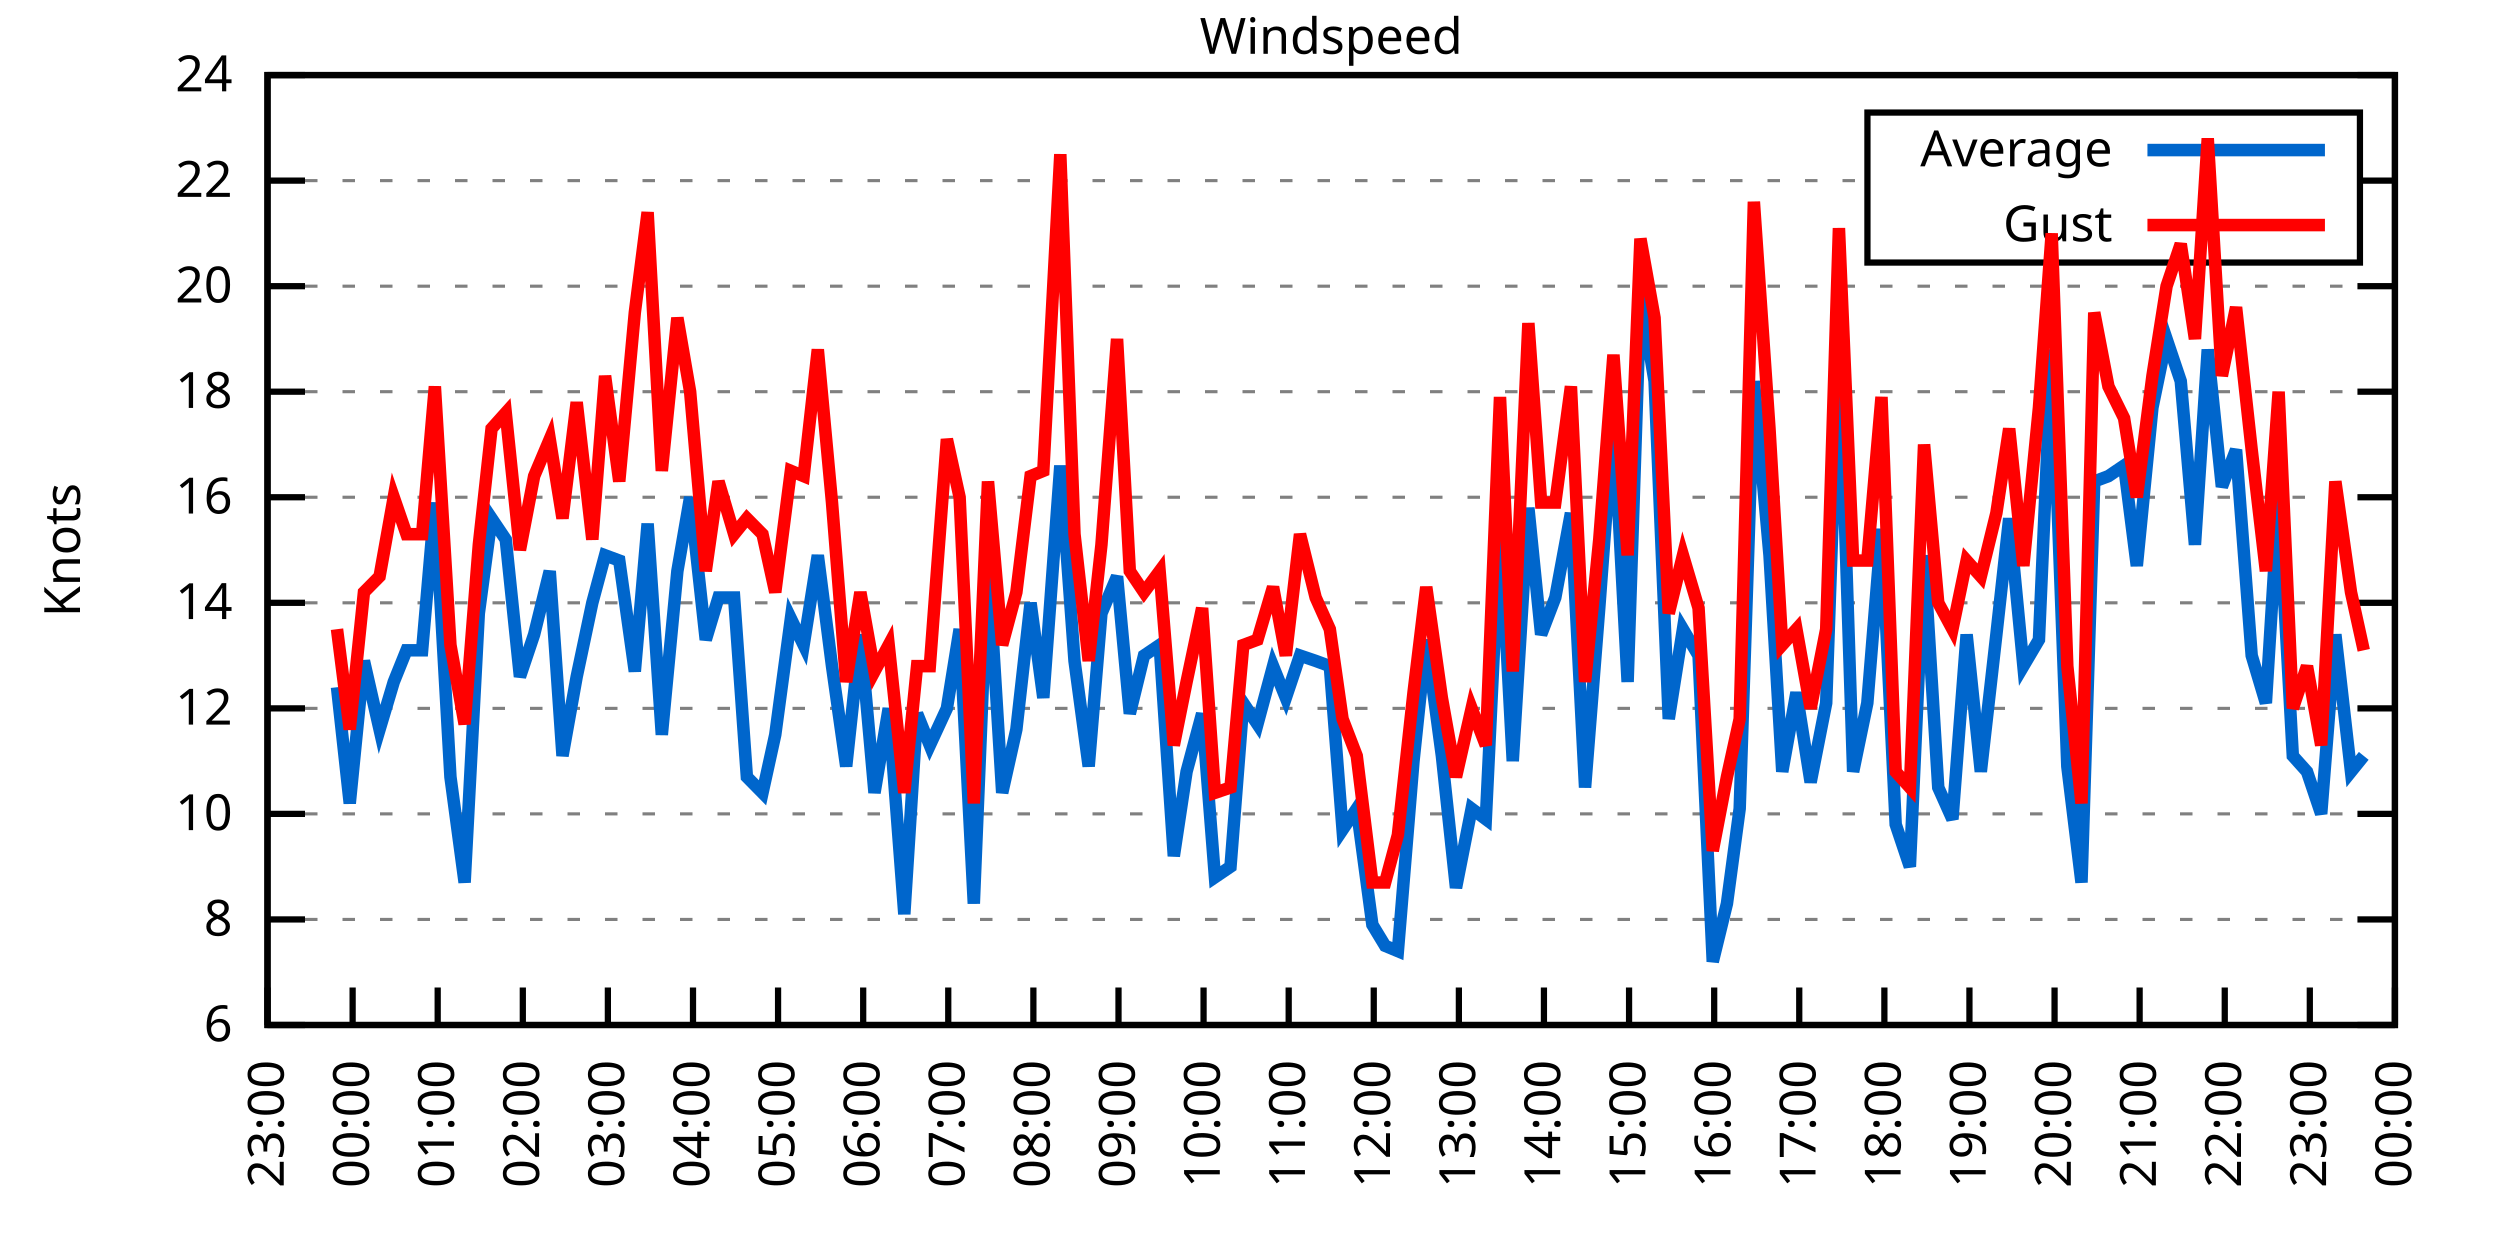
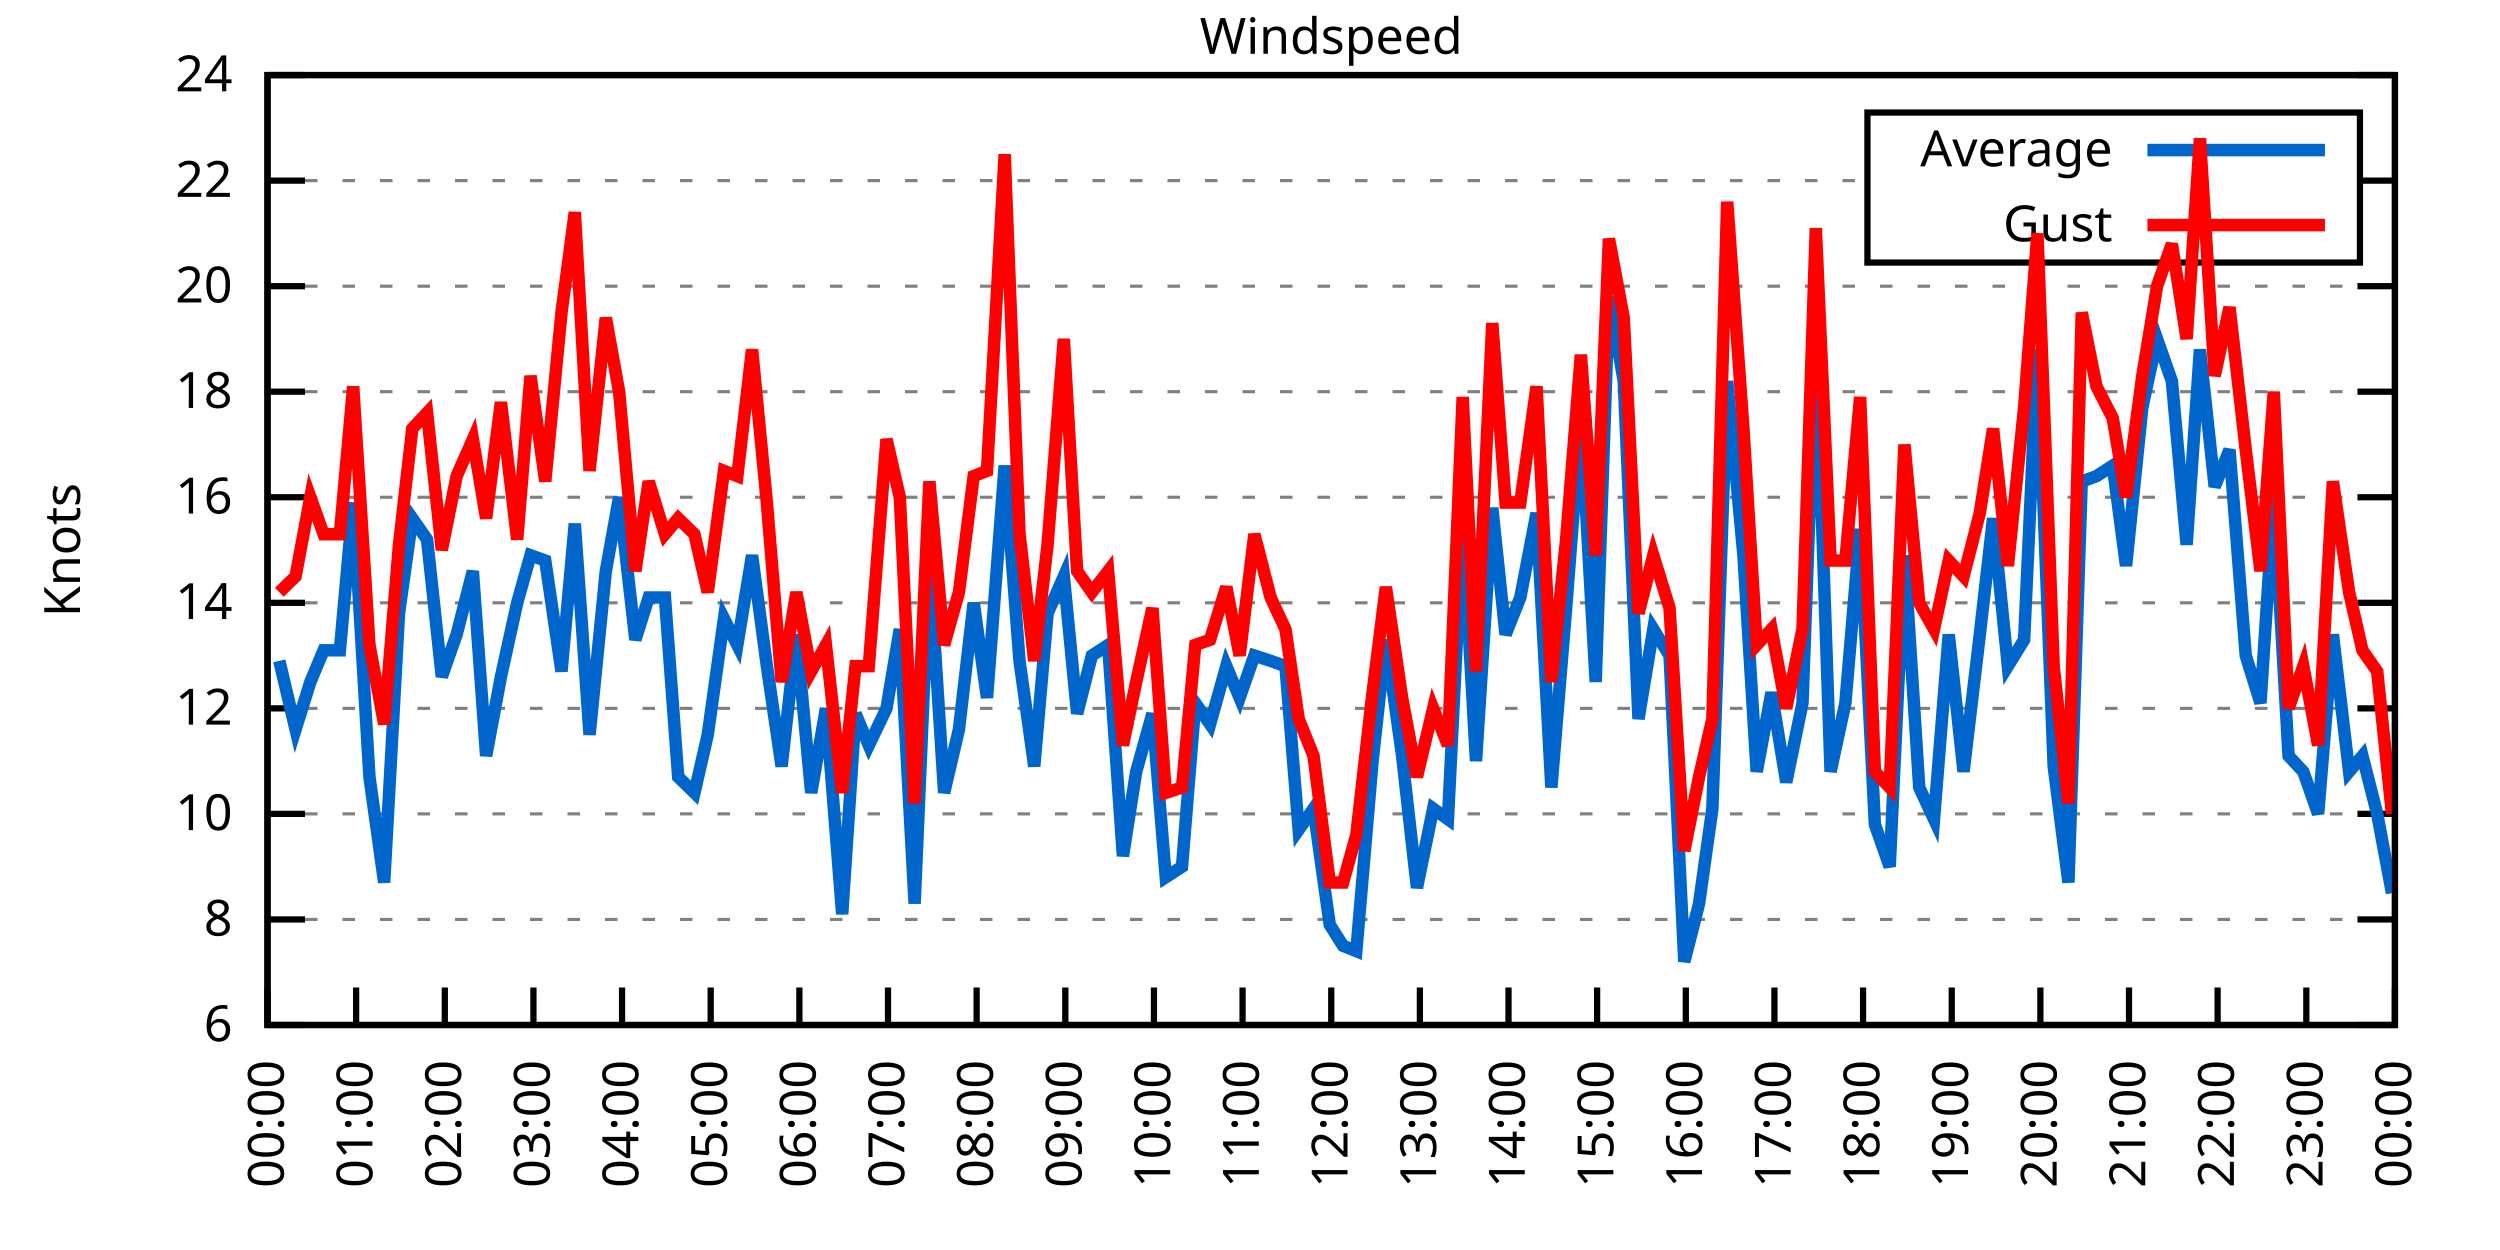
<svg xmlns="http://www.w3.org/2000/svg" xmlns:xlink="http://www.w3.org/1999/xlink" width="400" height="200" viewBox="0 0 400 200">
  <g id="gnuplot_canvas">
    <rect x="0" y="0" width="400" height="200" fill="none" />
    <defs>
      <circle id="gpDot" r="0.5" stroke-width="0.5" stroke="currentColor" />
      <path id="gpPt0" stroke-width="0.333" stroke="currentColor" d="M-1,0 h2 M0,-1 v2" />
      <path id="gpPt1" stroke-width="0.333" stroke="currentColor" d="M-1,-1 L1,1 M1,-1 L-1,1" />
      <path id="gpPt2" stroke-width="0.333" stroke="currentColor" d="M-1,0 L1,0 M0,-1 L0,1 M-1,-1 L1,1 M-1,1 L1,-1" />
      <rect id="gpPt3" stroke-width="0.333" stroke="currentColor" x="-1" y="-1" width="2" height="2" />
      <rect id="gpPt4" stroke-width="0.333" stroke="currentColor" fill="currentColor" x="-1" y="-1" width="2" height="2" />
      <circle id="gpPt5" stroke-width="0.333" stroke="currentColor" cx="0" cy="0" r="1" />
      <use xlink:href="#gpPt5" id="gpPt6" fill="currentColor" stroke="none" />
      <path id="gpPt7" stroke-width="0.333" stroke="currentColor" d="M0,-1.33 L-1.33,0.67 L1.33,0.67 z" />
      <use xlink:href="#gpPt7" id="gpPt8" fill="currentColor" stroke="none" />
      <use xlink:href="#gpPt7" id="gpPt9" stroke="currentColor" transform="rotate(180)" />
      <use xlink:href="#gpPt9" id="gpPt10" fill="currentColor" stroke="none" />
      <use xlink:href="#gpPt3" id="gpPt11" stroke="currentColor" transform="rotate(45)" />
      <use xlink:href="#gpPt11" id="gpPt12" fill="currentColor" stroke="none" />
      <path id="gpPt13" stroke-width="0.333" stroke="currentColor" d="M0,1.330 L1.265,0.411 L0.782,-1.067 L-0.782,-1.076 L-1.265,0.411 z" />
      <use xlink:href="#gpPt13" id="gpPt14" fill="currentColor" stroke="none" />
      <filter id="textbox" filterUnits="objectBoundingBox" x="0" y="0" height="1" width="1">
        <feFlood flood-color="white" flood-opacity="1" result="bgnd" />
        <feComposite in="SourceGraphic" in2="bgnd" operator="atop" />
      </filter>
      <filter id="greybox" filterUnits="objectBoundingBox" x="0" y="0" height="1" width="1">
        <feFlood flood-color="lightgrey" flood-opacity="1" result="grey" />
        <feComposite in="SourceGraphic" in2="grey" operator="atop" />
      </filter>
    </defs>
    <g fill="none" color="white" stroke="currentColor" stroke-width="1.00" stroke-linecap="butt" stroke-linejoin="miter">
</g>
    <g fill="none" color="black" stroke="currentColor" stroke-width="1.00" stroke-linecap="butt" stroke-linejoin="miter">
      <g stroke="none" shape-rendering="crispEdges">
        <polygon fill="rgb(255, 255, 255)" points="42.80,164.00 383.18,164.00 383.18,12.02 42.80,12.02 " />
      </g>
    </g>
    <g fill="none" color="black" stroke="currentColor" stroke-width="1.00" stroke-linecap="butt" stroke-linejoin="miter">
</g>
    <g fill="none" color="black" stroke="black" stroke-width="0.50" stroke-linecap="butt" stroke-linejoin="miter">
</g>
    <g fill="none" color="gray" stroke="currentColor" stroke-width="0.50" stroke-linecap="butt" stroke-linejoin="miter">
      <path stroke="gray" stroke-dasharray="2,4" class="gridline" d="M42.80,164.00 L383.19,164.00  " />
    </g>
    <g fill="none" color="gray" stroke="gray" stroke-width="1.00" stroke-linecap="butt" stroke-linejoin="miter">
</g>
    <g fill="none" color="black" stroke="currentColor" stroke-width="1.00" stroke-linecap="butt" stroke-linejoin="miter">
      <path stroke="black" d="M42.80,164.00 L48.80,164.00 M383.19,164.00 L377.19,164.00  " />
      <g transform="translate(37.20,166.60)" stroke="none" fill="black" font-family="Sans" font-size="8.00" text-anchor="end">
        <text>
          <tspan font-family="Sans"> 6</tspan>
        </text>
      </g>
    </g>
    <g fill="none" color="black" stroke="currentColor" stroke-width="1.00" stroke-linecap="butt" stroke-linejoin="miter">
</g>
    <g fill="none" color="black" stroke="black" stroke-width="0.50" stroke-linecap="butt" stroke-linejoin="miter">
</g>
    <g fill="none" color="gray" stroke="currentColor" stroke-width="0.50" stroke-linecap="butt" stroke-linejoin="miter">
      <path stroke="gray" stroke-dasharray="2,4" class="gridline" d="M42.80,147.11 L383.19,147.11  " />
    </g>
    <g fill="none" color="gray" stroke="gray" stroke-width="1.00" stroke-linecap="butt" stroke-linejoin="miter">
</g>
    <g fill="none" color="black" stroke="currentColor" stroke-width="1.00" stroke-linecap="butt" stroke-linejoin="miter">
      <path stroke="black" d="M42.80,147.11 L48.80,147.11 M383.19,147.11 L377.19,147.11  " />
      <g transform="translate(37.20,149.71)" stroke="none" fill="black" font-family="Sans" font-size="8.00" text-anchor="end">
        <text>
          <tspan font-family="Sans"> 8</tspan>
        </text>
      </g>
    </g>
    <g fill="none" color="black" stroke="currentColor" stroke-width="1.00" stroke-linecap="butt" stroke-linejoin="miter">
</g>
    <g fill="none" color="black" stroke="black" stroke-width="0.50" stroke-linecap="butt" stroke-linejoin="miter">
</g>
    <g fill="none" color="gray" stroke="currentColor" stroke-width="0.50" stroke-linecap="butt" stroke-linejoin="miter">
      <path stroke="gray" stroke-dasharray="2,4" class="gridline" d="M42.80,130.22 L383.19,130.22  " />
    </g>
    <g fill="none" color="gray" stroke="gray" stroke-width="1.00" stroke-linecap="butt" stroke-linejoin="miter">
</g>
    <g fill="none" color="black" stroke="currentColor" stroke-width="1.00" stroke-linecap="butt" stroke-linejoin="miter">
      <path stroke="black" d="M42.80,130.22 L48.80,130.22 M383.19,130.22 L377.19,130.22  " />
      <g transform="translate(37.20,132.82)" stroke="none" fill="black" font-family="Sans" font-size="8.00" text-anchor="end">
        <text>
          <tspan font-family="Sans"> 10</tspan>
        </text>
      </g>
    </g>
    <g fill="none" color="black" stroke="currentColor" stroke-width="1.00" stroke-linecap="butt" stroke-linejoin="miter">
</g>
    <g fill="none" color="black" stroke="black" stroke-width="0.50" stroke-linecap="butt" stroke-linejoin="miter">
</g>
    <g fill="none" color="gray" stroke="currentColor" stroke-width="0.50" stroke-linecap="butt" stroke-linejoin="miter">
      <path stroke="gray" stroke-dasharray="2,4" class="gridline" d="M42.80,113.34 L383.19,113.34  " />
    </g>
    <g fill="none" color="gray" stroke="gray" stroke-width="1.00" stroke-linecap="butt" stroke-linejoin="miter">
</g>
    <g fill="none" color="black" stroke="currentColor" stroke-width="1.00" stroke-linecap="butt" stroke-linejoin="miter">
      <path stroke="black" d="M42.80,113.34 L48.80,113.34 M383.19,113.34 L377.19,113.34  " />
      <g transform="translate(37.20,115.94)" stroke="none" fill="black" font-family="Sans" font-size="8.00" text-anchor="end">
        <text>
          <tspan font-family="Sans"> 12</tspan>
        </text>
      </g>
    </g>
    <g fill="none" color="black" stroke="currentColor" stroke-width="1.00" stroke-linecap="butt" stroke-linejoin="miter">
</g>
    <g fill="none" color="black" stroke="black" stroke-width="0.50" stroke-linecap="butt" stroke-linejoin="miter">
</g>
    <g fill="none" color="gray" stroke="currentColor" stroke-width="0.50" stroke-linecap="butt" stroke-linejoin="miter">
      <path stroke="gray" stroke-dasharray="2,4" class="gridline" d="M42.80,96.45 L383.19,96.45  " />
    </g>
    <g fill="none" color="gray" stroke="gray" stroke-width="1.00" stroke-linecap="butt" stroke-linejoin="miter">
</g>
    <g fill="none" color="black" stroke="currentColor" stroke-width="1.00" stroke-linecap="butt" stroke-linejoin="miter">
      <path stroke="black" d="M42.80,96.45 L48.80,96.45 M383.19,96.45 L377.19,96.45  " />
      <g transform="translate(37.20,99.05)" stroke="none" fill="black" font-family="Sans" font-size="8.00" text-anchor="end">
        <text>
          <tspan font-family="Sans"> 14</tspan>
        </text>
      </g>
    </g>
    <g fill="none" color="black" stroke="currentColor" stroke-width="1.00" stroke-linecap="butt" stroke-linejoin="miter">
</g>
    <g fill="none" color="black" stroke="black" stroke-width="0.50" stroke-linecap="butt" stroke-linejoin="miter">
</g>
    <g fill="none" color="gray" stroke="currentColor" stroke-width="0.50" stroke-linecap="butt" stroke-linejoin="miter">
      <path stroke="gray" stroke-dasharray="2,4" class="gridline" d="M42.80,79.56 L383.19,79.56  " />
    </g>
    <g fill="none" color="gray" stroke="gray" stroke-width="1.00" stroke-linecap="butt" stroke-linejoin="miter">
</g>
    <g fill="none" color="black" stroke="currentColor" stroke-width="1.00" stroke-linecap="butt" stroke-linejoin="miter">
      <path stroke="black" d="M42.80,79.56 L48.80,79.56 M383.19,79.56 L377.19,79.56  " />
      <g transform="translate(37.20,82.16)" stroke="none" fill="black" font-family="Sans" font-size="8.00" text-anchor="end">
        <text>
          <tspan font-family="Sans"> 16</tspan>
        </text>
      </g>
    </g>
    <g fill="none" color="black" stroke="currentColor" stroke-width="1.00" stroke-linecap="butt" stroke-linejoin="miter">
</g>
    <g fill="none" color="black" stroke="black" stroke-width="0.50" stroke-linecap="butt" stroke-linejoin="miter">
</g>
    <g fill="none" color="gray" stroke="currentColor" stroke-width="0.50" stroke-linecap="butt" stroke-linejoin="miter">
      <path stroke="gray" stroke-dasharray="2,4" class="gridline" d="M42.80,62.67 L383.19,62.67  " />
    </g>
    <g fill="none" color="gray" stroke="gray" stroke-width="1.00" stroke-linecap="butt" stroke-linejoin="miter">
</g>
    <g fill="none" color="black" stroke="currentColor" stroke-width="1.00" stroke-linecap="butt" stroke-linejoin="miter">
      <path stroke="black" d="M42.80,62.67 L48.80,62.67 M383.19,62.67 L377.19,62.67  " />
      <g transform="translate(37.20,65.27)" stroke="none" fill="black" font-family="Sans" font-size="8.00" text-anchor="end">
        <text>
          <tspan font-family="Sans"> 18</tspan>
        </text>
      </g>
    </g>
    <g fill="none" color="black" stroke="currentColor" stroke-width="1.00" stroke-linecap="butt" stroke-linejoin="miter">
</g>
    <g fill="none" color="black" stroke="black" stroke-width="0.50" stroke-linecap="butt" stroke-linejoin="miter">
</g>
    <g fill="none" color="gray" stroke="currentColor" stroke-width="0.50" stroke-linecap="butt" stroke-linejoin="miter">
      <path stroke="gray" stroke-dasharray="2,4" class="gridline" d="M42.80,45.79 L383.19,45.79  " />
    </g>
    <g fill="none" color="gray" stroke="gray" stroke-width="1.00" stroke-linecap="butt" stroke-linejoin="miter">
</g>
    <g fill="none" color="black" stroke="currentColor" stroke-width="1.00" stroke-linecap="butt" stroke-linejoin="miter">
      <path stroke="black" d="M42.80,45.79 L48.80,45.79 M383.19,45.79 L377.19,45.79  " />
      <g transform="translate(37.20,48.39)" stroke="none" fill="black" font-family="Sans" font-size="8.00" text-anchor="end">
        <text>
          <tspan font-family="Sans"> 20</tspan>
        </text>
      </g>
    </g>
    <g fill="none" color="black" stroke="currentColor" stroke-width="1.00" stroke-linecap="butt" stroke-linejoin="miter">
</g>
    <g fill="none" color="black" stroke="black" stroke-width="0.50" stroke-linecap="butt" stroke-linejoin="miter">
</g>
    <g fill="none" color="gray" stroke="currentColor" stroke-width="0.50" stroke-linecap="butt" stroke-linejoin="miter">
      <path stroke="gray" stroke-dasharray="2,4" class="gridline" d="M42.80,28.90 L298.79,28.90 M377.59,28.90 L383.19,28.90  " />
    </g>
    <g fill="none" color="gray" stroke="gray" stroke-width="1.00" stroke-linecap="butt" stroke-linejoin="miter">
</g>
    <g fill="none" color="black" stroke="currentColor" stroke-width="1.00" stroke-linecap="butt" stroke-linejoin="miter">
      <path stroke="black" d="M42.80,28.90 L48.80,28.90 M383.19,28.90 L377.19,28.90  " />
      <g transform="translate(37.20,31.50)" stroke="none" fill="black" font-family="Sans" font-size="8.00" text-anchor="end">
        <text>
          <tspan font-family="Sans"> 22</tspan>
        </text>
      </g>
    </g>
    <g fill="none" color="black" stroke="currentColor" stroke-width="1.00" stroke-linecap="butt" stroke-linejoin="miter">
</g>
    <g fill="none" color="black" stroke="black" stroke-width="0.50" stroke-linecap="butt" stroke-linejoin="miter">
</g>
    <g fill="none" color="gray" stroke="currentColor" stroke-width="0.50" stroke-linecap="butt" stroke-linejoin="miter">
      <path stroke="gray" stroke-dasharray="2,4" class="gridline" d="M42.80,12.01 L383.19,12.01  " />
    </g>
    <g fill="none" color="gray" stroke="gray" stroke-width="1.00" stroke-linecap="butt" stroke-linejoin="miter">
</g>
    <g fill="none" color="black" stroke="currentColor" stroke-width="1.00" stroke-linecap="butt" stroke-linejoin="miter">
      <path stroke="black" d="M42.80,12.01 L48.80,12.01 M383.19,12.01 L377.19,12.01  " />
      <g transform="translate(37.20,14.61)" stroke="none" fill="black" font-family="Sans" font-size="8.00" text-anchor="end">
        <text>
          <tspan font-family="Sans"> 24</tspan>
        </text>
      </g>
    </g>
    <g fill="none" color="black" stroke="currentColor" stroke-width="1.00" stroke-linecap="butt" stroke-linejoin="miter">
      <path stroke="black" d="M42.80,164.00 L42.80,158.00  " />
      <g transform="translate(45.40,169.60) rotate(270.00)" stroke="none" fill="black" font-family="Sans" font-size="8.00" text-anchor="end">
        <text>
-           <tspan font-family="Sans">23:00</tspan>
-         </text>
-       </g>
-     </g>
-     <g fill="none" color="black" stroke="currentColor" stroke-width="1.00" stroke-linecap="butt" stroke-linejoin="miter">
-       <path stroke="black" d="M56.42,164.00 L56.42,158.00  " />
-       <g transform="translate(59.02,169.60) rotate(270.00)" stroke="none" fill="black" font-family="Sans" font-size="8.00" text-anchor="end">
-         <text>
          <tspan font-family="Sans">00:00</tspan>
        </text>
      </g>
    </g>
    <g fill="none" color="black" stroke="currentColor" stroke-width="1.00" stroke-linecap="butt" stroke-linejoin="miter">
-       <path stroke="black" d="M70.03,164.00 L70.03,158.00  " />
-       <g transform="translate(72.63,169.60) rotate(270.00)" stroke="none" fill="black" font-family="Sans" font-size="8.00" text-anchor="end">
+       <path stroke="black" d="M56.98,164.00 L56.98,158.00  " />
+       <g transform="translate(59.58,169.60) rotate(270.00)" stroke="none" fill="black" font-family="Sans" font-size="8.00" text-anchor="end">
        <text>
          <tspan font-family="Sans">01:00</tspan>
        </text>
      </g>
    </g>
    <g fill="none" color="black" stroke="currentColor" stroke-width="1.00" stroke-linecap="butt" stroke-linejoin="miter">
-       <path stroke="black" d="M83.65,164.00 L83.65,158.00  " />
-       <g transform="translate(86.25,169.60) rotate(270.00)" stroke="none" fill="black" font-family="Sans" font-size="8.00" text-anchor="end">
+       <path stroke="black" d="M71.17,164.00 L71.17,158.00  " />
+       <g transform="translate(73.77,169.60) rotate(270.00)" stroke="none" fill="black" font-family="Sans" font-size="8.00" text-anchor="end">
        <text>
          <tspan font-family="Sans">02:00</tspan>
        </text>
      </g>
    </g>
    <g fill="none" color="black" stroke="currentColor" stroke-width="1.00" stroke-linecap="butt" stroke-linejoin="miter">
-       <path stroke="black" d="M97.26,164.00 L97.26,158.00  " />
-       <g transform="translate(99.86,169.60) rotate(270.00)" stroke="none" fill="black" font-family="Sans" font-size="8.00" text-anchor="end">
+       <path stroke="black" d="M85.35,164.00 L85.35,158.00  " />
+       <g transform="translate(87.95,169.60) rotate(270.00)" stroke="none" fill="black" font-family="Sans" font-size="8.00" text-anchor="end">
        <text>
          <tspan font-family="Sans">03:00</tspan>
        </text>
      </g>
    </g>
    <g fill="none" color="black" stroke="currentColor" stroke-width="1.00" stroke-linecap="butt" stroke-linejoin="miter">
-       <path stroke="black" d="M110.88,164.00 L110.88,158.00  " />
-       <g transform="translate(113.48,169.60) rotate(270.00)" stroke="none" fill="black" font-family="Sans" font-size="8.00" text-anchor="end">
+       <path stroke="black" d="M99.53,164.00 L99.53,158.00  " />
+       <g transform="translate(102.13,169.60) rotate(270.00)" stroke="none" fill="black" font-family="Sans" font-size="8.00" text-anchor="end">
        <text>
          <tspan font-family="Sans">04:00</tspan>
        </text>
      </g>
    </g>
    <g fill="none" color="black" stroke="currentColor" stroke-width="1.00" stroke-linecap="butt" stroke-linejoin="miter">
-       <path stroke="black" d="M124.49,164.00 L124.49,158.00  " />
-       <g transform="translate(127.09,169.60) rotate(270.00)" stroke="none" fill="black" font-family="Sans" font-size="8.00" text-anchor="end">
+       <path stroke="black" d="M113.71,164.00 L113.71,158.00  " />
+       <g transform="translate(116.31,169.60) rotate(270.00)" stroke="none" fill="black" font-family="Sans" font-size="8.00" text-anchor="end">
        <text>
          <tspan font-family="Sans">05:00</tspan>
        </text>
      </g>
    </g>
    <g fill="none" color="black" stroke="currentColor" stroke-width="1.00" stroke-linecap="butt" stroke-linejoin="miter">
-       <path stroke="black" d="M138.11,164.00 L138.11,158.00  " />
-       <g transform="translate(140.71,169.60) rotate(270.00)" stroke="none" fill="black" font-family="Sans" font-size="8.00" text-anchor="end">
+       <path stroke="black" d="M127.90,164.00 L127.90,158.00  " />
+       <g transform="translate(130.50,169.60) rotate(270.00)" stroke="none" fill="black" font-family="Sans" font-size="8.00" text-anchor="end">
        <text>
          <tspan font-family="Sans">06:00</tspan>
        </text>
      </g>
    </g>
    <g fill="none" color="black" stroke="currentColor" stroke-width="1.00" stroke-linecap="butt" stroke-linejoin="miter">
-       <path stroke="black" d="M151.72,164.00 L151.72,158.00  " />
-       <g transform="translate(154.32,169.60) rotate(270.00)" stroke="none" fill="black" font-family="Sans" font-size="8.00" text-anchor="end">
+       <path stroke="black" d="M142.08,164.00 L142.08,158.00  " />
+       <g transform="translate(144.68,169.60) rotate(270.00)" stroke="none" fill="black" font-family="Sans" font-size="8.00" text-anchor="end">
        <text>
          <tspan font-family="Sans">07:00</tspan>
        </text>
      </g>
    </g>
    <g fill="none" color="black" stroke="currentColor" stroke-width="1.00" stroke-linecap="butt" stroke-linejoin="miter">
-       <path stroke="black" d="M165.34,164.00 L165.34,158.00  " />
-       <g transform="translate(167.94,169.60) rotate(270.00)" stroke="none" fill="black" font-family="Sans" font-size="8.00" text-anchor="end">
+       <path stroke="black" d="M156.26,164.00 L156.26,158.00  " />
+       <g transform="translate(158.86,169.60) rotate(270.00)" stroke="none" fill="black" font-family="Sans" font-size="8.00" text-anchor="end">
        <text>
          <tspan font-family="Sans">08:00</tspan>
        </text>
      </g>
    </g>
    <g fill="none" color="black" stroke="currentColor" stroke-width="1.00" stroke-linecap="butt" stroke-linejoin="miter">
-       <path stroke="black" d="M178.96,164.00 L178.96,158.00  " />
-       <g transform="translate(181.56,169.60) rotate(270.00)" stroke="none" fill="black" font-family="Sans" font-size="8.00" text-anchor="end">
+       <path stroke="black" d="M170.45,164.00 L170.45,158.00  " />
+       <g transform="translate(173.05,169.60) rotate(270.00)" stroke="none" fill="black" font-family="Sans" font-size="8.00" text-anchor="end">
        <text>
          <tspan font-family="Sans">09:00</tspan>
        </text>
      </g>
    </g>
    <g fill="none" color="black" stroke="currentColor" stroke-width="1.00" stroke-linecap="butt" stroke-linejoin="miter">
-       <path stroke="black" d="M192.57,164.00 L192.57,158.00  " />
-       <g transform="translate(195.17,169.60) rotate(270.00)" stroke="none" fill="black" font-family="Sans" font-size="8.00" text-anchor="end">
+       <path stroke="black" d="M184.63,164.00 L184.63,158.00  " />
+       <g transform="translate(187.23,169.60) rotate(270.00)" stroke="none" fill="black" font-family="Sans" font-size="8.00" text-anchor="end">
        <text>
          <tspan font-family="Sans">10:00</tspan>
        </text>
      </g>
    </g>
    <g fill="none" color="black" stroke="currentColor" stroke-width="1.00" stroke-linecap="butt" stroke-linejoin="miter">
-       <path stroke="black" d="M206.19,164.00 L206.19,158.00  " />
-       <g transform="translate(208.79,169.60) rotate(270.00)" stroke="none" fill="black" font-family="Sans" font-size="8.00" text-anchor="end">
+       <path stroke="black" d="M198.81,164.00 L198.81,158.00  " />
+       <g transform="translate(201.41,169.60) rotate(270.00)" stroke="none" fill="black" font-family="Sans" font-size="8.00" text-anchor="end">
        <text>
          <tspan font-family="Sans">11:00</tspan>
        </text>
      </g>
    </g>
    <g fill="none" color="black" stroke="currentColor" stroke-width="1.00" stroke-linecap="butt" stroke-linejoin="miter">
-       <path stroke="black" d="M219.80,164.00 L219.80,158.00  " />
-       <g transform="translate(222.40,169.60) rotate(270.00)" stroke="none" fill="black" font-family="Sans" font-size="8.00" text-anchor="end">
+       <path stroke="black" d="M213.00,164.00 L213.00,158.00  " />
+       <g transform="translate(215.60,169.60) rotate(270.00)" stroke="none" fill="black" font-family="Sans" font-size="8.00" text-anchor="end">
        <text>
          <tspan font-family="Sans">12:00</tspan>
        </text>
      </g>
    </g>
    <g fill="none" color="black" stroke="currentColor" stroke-width="1.00" stroke-linecap="butt" stroke-linejoin="miter">
-       <path stroke="black" d="M233.42,164.00 L233.42,158.00  " />
-       <g transform="translate(236.02,169.60) rotate(270.00)" stroke="none" fill="black" font-family="Sans" font-size="8.00" text-anchor="end">
+       <path stroke="black" d="M227.18,164.00 L227.18,158.00  " />
+       <g transform="translate(229.78,169.60) rotate(270.00)" stroke="none" fill="black" font-family="Sans" font-size="8.00" text-anchor="end">
        <text>
          <tspan font-family="Sans">13:00</tspan>
        </text>
      </g>
    </g>
    <g fill="none" color="black" stroke="currentColor" stroke-width="1.00" stroke-linecap="butt" stroke-linejoin="miter">
-       <path stroke="black" d="M247.03,164.00 L247.03,158.00  " />
-       <g transform="translate(249.63,169.60) rotate(270.00)" stroke="none" fill="black" font-family="Sans" font-size="8.00" text-anchor="end">
+       <path stroke="black" d="M241.36,164.00 L241.36,158.00  " />
+       <g transform="translate(243.96,169.60) rotate(270.00)" stroke="none" fill="black" font-family="Sans" font-size="8.00" text-anchor="end">
        <text>
          <tspan font-family="Sans">14:00</tspan>
        </text>
      </g>
    </g>
    <g fill="none" color="black" stroke="currentColor" stroke-width="1.00" stroke-linecap="butt" stroke-linejoin="miter">
-       <path stroke="black" d="M260.65,164.00 L260.65,158.00  " />
-       <g transform="translate(263.25,169.60) rotate(270.00)" stroke="none" fill="black" font-family="Sans" font-size="8.00" text-anchor="end">
+       <path stroke="black" d="M255.54,164.00 L255.54,158.00  " />
+       <g transform="translate(258.14,169.60) rotate(270.00)" stroke="none" fill="black" font-family="Sans" font-size="8.00" text-anchor="end">
        <text>
          <tspan font-family="Sans">15:00</tspan>
        </text>
      </g>
    </g>
    <g fill="none" color="black" stroke="currentColor" stroke-width="1.00" stroke-linecap="butt" stroke-linejoin="miter">
-       <path stroke="black" d="M274.27,164.00 L274.27,158.00  " />
-       <g transform="translate(276.87,169.60) rotate(270.00)" stroke="none" fill="black" font-family="Sans" font-size="8.00" text-anchor="end">
+       <path stroke="black" d="M269.73,164.00 L269.73,158.00  " />
+       <g transform="translate(272.33,169.60) rotate(270.00)" stroke="none" fill="black" font-family="Sans" font-size="8.00" text-anchor="end">
        <text>
          <tspan font-family="Sans">16:00</tspan>
        </text>
      </g>
    </g>
    <g fill="none" color="black" stroke="currentColor" stroke-width="1.00" stroke-linecap="butt" stroke-linejoin="miter">
-       <path stroke="black" d="M287.88,164.00 L287.88,158.00  " />
-       <g transform="translate(290.48,169.60) rotate(270.00)" stroke="none" fill="black" font-family="Sans" font-size="8.00" text-anchor="end">
+       <path stroke="black" d="M283.91,164.00 L283.91,158.00  " />
+       <g transform="translate(286.51,169.60) rotate(270.00)" stroke="none" fill="black" font-family="Sans" font-size="8.00" text-anchor="end">
        <text>
          <tspan font-family="Sans">17:00</tspan>
        </text>
      </g>
    </g>
    <g fill="none" color="black" stroke="currentColor" stroke-width="1.00" stroke-linecap="butt" stroke-linejoin="miter">
-       <path stroke="black" d="M301.50,164.00 L301.50,158.00  " />
-       <g transform="translate(304.10,169.60) rotate(270.00)" stroke="none" fill="black" font-family="Sans" font-size="8.00" text-anchor="end">
+       <path stroke="black" d="M298.09,164.00 L298.09,158.00  " />
+       <g transform="translate(300.69,169.60) rotate(270.00)" stroke="none" fill="black" font-family="Sans" font-size="8.00" text-anchor="end">
        <text>
          <tspan font-family="Sans">18:00</tspan>
        </text>
      </g>
    </g>
    <g fill="none" color="black" stroke="currentColor" stroke-width="1.00" stroke-linecap="butt" stroke-linejoin="miter">
-       <path stroke="black" d="M315.11,164.00 L315.11,158.00  " />
-       <g transform="translate(317.71,169.60) rotate(270.00)" stroke="none" fill="black" font-family="Sans" font-size="8.00" text-anchor="end">
+       <path stroke="black" d="M312.28,164.00 L312.28,158.00  " />
+       <g transform="translate(314.88,169.60) rotate(270.00)" stroke="none" fill="black" font-family="Sans" font-size="8.00" text-anchor="end">
        <text>
          <tspan font-family="Sans">19:00</tspan>
        </text>
      </g>
    </g>
    <g fill="none" color="black" stroke="currentColor" stroke-width="1.00" stroke-linecap="butt" stroke-linejoin="miter">
-       <path stroke="black" d="M328.73,164.00 L328.73,158.00  " />
-       <g transform="translate(331.33,169.60) rotate(270.00)" stroke="none" fill="black" font-family="Sans" font-size="8.00" text-anchor="end">
+       <path stroke="black" d="M326.46,164.00 L326.46,158.00  " />
+       <g transform="translate(329.06,169.60) rotate(270.00)" stroke="none" fill="black" font-family="Sans" font-size="8.00" text-anchor="end">
        <text>
          <tspan font-family="Sans">20:00</tspan>
        </text>
      </g>
    </g>
    <g fill="none" color="black" stroke="currentColor" stroke-width="1.00" stroke-linecap="butt" stroke-linejoin="miter">
-       <path stroke="black" d="M342.34,164.00 L342.34,158.00  " />
-       <g transform="translate(344.94,169.60) rotate(270.00)" stroke="none" fill="black" font-family="Sans" font-size="8.00" text-anchor="end">
+       <path stroke="black" d="M340.64,164.00 L340.64,158.00  " />
+       <g transform="translate(343.24,169.60) rotate(270.00)" stroke="none" fill="black" font-family="Sans" font-size="8.00" text-anchor="end">
        <text>
          <tspan font-family="Sans">21:00</tspan>
        </text>
      </g>
    </g>
    <g fill="none" color="black" stroke="currentColor" stroke-width="1.00" stroke-linecap="butt" stroke-linejoin="miter">
-       <path stroke="black" d="M355.96,164.00 L355.96,158.00  " />
-       <g transform="translate(358.56,169.60) rotate(270.00)" stroke="none" fill="black" font-family="Sans" font-size="8.00" text-anchor="end">
+       <path stroke="black" d="M354.82,164.00 L354.82,158.00  " />
+       <g transform="translate(357.42,169.60) rotate(270.00)" stroke="none" fill="black" font-family="Sans" font-size="8.00" text-anchor="end">
        <text>
          <tspan font-family="Sans">22:00</tspan>
        </text>
      </g>
    </g>
    <g fill="none" color="black" stroke="currentColor" stroke-width="1.00" stroke-linecap="butt" stroke-linejoin="miter">
-       <path stroke="black" d="M369.57,164.00 L369.57,158.00  " />
-       <g transform="translate(372.17,169.60) rotate(270.00)" stroke="none" fill="black" font-family="Sans" font-size="8.00" text-anchor="end">
+       <path stroke="black" d="M369.01,164.00 L369.01,158.00  " />
+       <g transform="translate(371.61,169.60) rotate(270.00)" stroke="none" fill="black" font-family="Sans" font-size="8.00" text-anchor="end">
        <text>
          <tspan font-family="Sans">23:00</tspan>
        </text>
      </g>
    </g>
    <g fill="none" color="black" stroke="currentColor" stroke-width="1.00" stroke-linecap="butt" stroke-linejoin="miter">
      <path stroke="black" d="M383.19,164.00 L383.19,158.00  " />
      <g transform="translate(385.79,169.60) rotate(270.00)" stroke="none" fill="black" font-family="Sans" font-size="8.00" text-anchor="end">
        <text>
          <tspan font-family="Sans">00:00</tspan>
        </text>
      </g>
    </g>
    <g fill="none" color="black" stroke="currentColor" stroke-width="1.00" stroke-linecap="butt" stroke-linejoin="miter">
</g>
    <g fill="none" color="black" stroke="currentColor" stroke-width="1.00" stroke-linecap="butt" stroke-linejoin="miter">
      <path stroke="black" d="M42.80,12.01 L42.80,164.00 L383.19,164.00 L383.19,12.01 L42.80,12.01 Z  " />
    </g>
    <g fill="none" color="black" stroke="currentColor" stroke-width="1.00" stroke-linecap="butt" stroke-linejoin="miter">
</g>
    <g fill="none" color="black" stroke="currentColor" stroke-width="1.00" stroke-linecap="butt" stroke-linejoin="miter">
      <path stroke="black" d="M298.79,42.01 L298.79,18.01 L377.59,18.01 L377.59,42.01 L298.79,42.01 Z  " />
    </g>
    <g id="Windspeed_plot_1">
      <g fill="none" color="white" stroke="black" stroke-width="2.00" stroke-linecap="butt" stroke-linejoin="miter">
</g>
      <g fill="none" color="black" stroke="currentColor" stroke-width="2.00" stroke-linecap="butt" stroke-linejoin="miter">
        <g transform="translate(337.99,26.61)" stroke="none" fill="black" font-family="Sans" font-size="8.00" text-anchor="end">
          <text>
            <tspan font-family="Sans">Average</tspan>
          </text>
        </g>
      </g>
      <g fill="none" color="black" stroke="currentColor" stroke-width="2.00" stroke-linecap="butt" stroke-linejoin="miter">
-         <path stroke="rgb(  0, 102, 204)" d="M343.59,24.01 L371.99,24.01 M53.92,109.96 L55.96,128.54 L58.23,105.74 L60.73,116.71 L63.00,109.11 L65.04,104.05   L67.54,104.05 L69.58,80.41 L72.07,124.31 L74.34,141.20 L76.61,98.14 L78.65,82.94 L80.92,86.32 L83.19,108.27   L85.46,101.52 L87.96,91.38 L90.00,120.94 L92.27,108.27 L94.77,96.45 L96.81,88.85 L99.08,89.69 L101.57,107.43   L103.62,83.78 L105.89,117.56 L108.38,91.38 L110.42,79.56 L112.92,102.36 L114.96,95.60 L117.46,95.60 L119.50,124.31   L122.00,126.85 L124.04,117.56 L126.54,98.98 L128.58,103.20 L130.85,88.85 L133.12,106.58 L135.39,122.62 L137.66,101.52   L139.92,126.85 L142.19,113.34 L144.69,146.27 L146.73,114.18 L148.77,119.25 L151.50,113.34 L153.54,100.67 L155.81,144.58   L158.08,89.69 L160.35,126.85 L162.62,116.71 L164.89,96.45 L166.93,111.65 L169.65,74.49 L171.92,105.74 L174.19,122.62   L176.23,98.14 L178.73,92.23 L180.77,114.18 L183.04,104.89 L185.54,103.20 L187.81,136.98 L189.85,123.47 L192.34,114.18   L194.39,140.36 L196.88,138.67 L198.93,112.49 L201.19,115.87 L203.69,106.58 L205.73,111.65 L208.00,104.89 L210.50,105.74   L212.77,106.58 L214.81,132.76 L217.08,129.38 L219.58,147.96 L221.62,151.33 L223.66,152.18 L226.16,121.78 L228.20,102.36   L230.70,120.94 L232.96,142.05 L235.46,129.38 L237.73,131.07 L240.00,83.78 L242.04,121.78 L244.54,81.25 L246.58,101.52   L248.85,95.60 L251.35,82.09 L253.61,126.00 L255.88,97.29 L258.15,66.90 L260.42,109.11 L262.47,47.47 L264.73,60.98   L267.00,115.03 L269.27,100.67 L271.77,104.89 L274.04,153.87 L276.31,144.58 L278.35,129.38 L280.62,60.98 L283.12,88.85   L285.16,123.47 L287.43,110.80 L289.70,125.16 L292.19,112.49 L294.23,54.23 L296.50,123.47 L298.77,112.49 L301.04,84.63   L303.31,131.91 L305.58,138.67 L307.85,88.85 L310.12,126.00 L312.39,131.07 L314.66,101.52 L316.93,123.47 L319.42,101.52   L321.47,82.94 L323.74,106.58 L326.23,102.36 L328.27,55.92 L330.77,122.62 L333.04,141.20 L335.08,77.03 L337.35,76.18   L339.85,74.49 L341.89,90.54 L344.39,65.21 L346.65,54.23 L348.92,60.98 L351.19,87.16 L353.24,55.92 L355.50,77.87   L357.77,71.96 L360.27,104.89 L362.54,112.49 L364.58,79.56 L366.85,120.94 L369.12,123.47 L371.39,130.22 L373.66,101.52   L376.16,123.47 L378.20,120.94  " />
+         <path stroke="rgb(  0, 102, 204)" d="M343.59,24.01 L371.99,24.01 M44.69,105.74 L47.29,116.71 L49.66,109.11 L51.78,104.05 L54.38,104.05 L56.51,80.41   L59.11,124.31 L61.47,141.20 L63.84,98.14 L65.97,82.94 L68.33,86.32 L70.69,108.27 L73.06,101.52 L75.66,91.38   L77.78,120.94 L80.15,108.27 L82.75,96.45 L84.88,88.85 L87.24,89.69 L89.84,107.43 L91.97,83.78 L94.33,117.56   L96.93,91.38 L99.06,79.56 L101.66,102.36 L103.79,95.60 L106.39,95.60 L108.51,124.31 L111.11,126.85 L113.24,117.56   L115.84,98.98 L117.97,103.20 L120.33,88.85 L122.70,106.58 L125.06,122.62 L127.42,101.52 L129.79,126.85 L132.15,113.34   L134.75,146.27 L136.88,114.18 L139.01,119.25 L141.84,113.34 L143.97,100.67 L146.34,144.58 L148.70,89.69 L151.06,126.85   L153.43,116.71 L155.79,96.45 L157.92,111.65 L160.75,74.49 L163.12,105.74 L165.48,122.62 L167.61,98.14 L170.21,92.23   L172.34,114.18 L174.70,104.89 L177.30,103.20 L179.67,136.98 L181.79,123.47 L184.39,114.18 L186.52,140.36 L189.12,138.67   L191.25,112.49 L193.61,115.87 L196.21,106.58 L198.34,111.65 L200.70,104.89 L203.30,105.74 L205.67,106.58 L207.79,132.76   L210.16,129.38 L212.76,147.96 L214.89,151.33 L217.01,152.18 L219.61,121.78 L221.74,102.36 L224.34,120.94 L226.71,142.05   L229.31,129.38 L231.67,131.07 L234.03,83.78 L236.16,121.78 L238.76,81.25 L240.89,101.52 L243.25,95.60 L245.85,82.09   L248.22,126.00 L250.58,97.29 L252.94,66.90 L255.31,109.11 L257.43,47.47 L259.80,60.98 L262.16,115.03 L264.53,100.67   L267.13,104.89 L269.49,153.87 L271.85,144.58 L273.98,129.38 L276.35,60.98 L278.95,88.85 L281.07,123.47 L283.44,110.80   L285.80,125.16 L288.40,112.49 L290.53,54.23 L292.89,123.47 L295.26,112.49 L297.62,84.63 L299.98,131.91 L302.35,138.67   L304.71,88.85 L307.08,126.00 L309.44,131.07 L311.80,101.52 L314.17,123.47 L316.77,101.52 L318.89,82.94 L321.26,106.58   L323.86,102.36 L325.99,55.92 L328.59,122.62 L330.95,141.20 L333.08,77.03 L335.44,76.18 L338.04,74.49 L340.17,90.54   L342.77,65.21 L345.13,54.23 L347.50,60.98 L349.86,87.16 L351.99,55.92 L354.35,77.87 L356.72,71.96 L359.32,104.89   L361.68,112.49 L363.81,79.56 L366.17,120.94 L368.53,123.47 L370.90,130.22 L373.26,101.52 L375.86,123.47 L377.99,120.94   L380.35,130.22 L382.72,142.89  " />
      </g>
    </g>
    <g id="Windspeed_plot_2">
      <g fill="none" color="black" stroke="currentColor" stroke-width="2.00" stroke-linecap="butt" stroke-linejoin="miter">
        <g transform="translate(337.99,38.61)" stroke="none" fill="black" font-family="Sans" font-size="8.00" text-anchor="end">
          <text>
            <tspan font-family="Sans">Gust</tspan>
          </text>
        </g>
      </g>
      <g fill="none" color="black" stroke="currentColor" stroke-width="2.00" stroke-linecap="butt" stroke-linejoin="miter">
-         <path stroke="rgb(255,   0,   0)" d="M343.59,36.01 L371.99,36.01 M53.92,100.67 L55.96,116.71 L58.23,94.76 L60.73,92.23 L63.00,79.56 L65.04,85.47   L67.54,85.47 L69.58,61.83 L72.07,103.20 L74.34,115.87 L76.61,87.16 L78.65,68.58 L80.92,66.05 L83.19,88.00   L85.46,76.18 L87.96,70.27 L90.00,82.94 L92.27,64.36 L94.77,86.32 L96.81,60.14 L99.08,77.03 L101.57,50.01   L103.62,33.96 L105.89,75.34 L108.38,50.85 L110.42,62.67 L112.92,91.38 L114.96,77.03 L117.46,85.47 L119.50,82.94   L122.00,85.47 L124.04,94.76 L126.54,75.34 L128.58,76.18 L130.85,55.92 L133.12,80.41 L135.39,109.11 L137.66,94.76   L139.92,107.43 L142.19,103.20 L144.69,126.85 L146.73,106.58 L148.77,106.58 L151.50,70.27 L153.54,79.56 L155.81,128.54   L158.08,77.03 L160.35,103.20 L162.62,94.76 L164.89,76.18 L166.93,75.34 L169.65,24.68 L171.92,85.47 L174.19,105.74   L176.23,87.16 L178.73,54.23 L180.77,91.38 L183.04,94.76 L185.54,91.38 L187.81,119.25 L189.85,109.11 L192.34,97.29   L194.39,126.85 L196.88,126.00 L198.93,103.20 L201.19,102.36 L203.69,93.92 L205.73,104.89 L208.00,85.47 L210.50,95.60   L212.77,100.67 L214.81,115.03 L217.08,120.94 L219.58,141.20 L221.62,141.20 L223.66,133.60 L226.16,110.80 L228.20,93.92   L230.70,111.65 L232.96,124.31 L235.46,113.34 L237.73,119.25 L240.00,63.52 L242.04,107.43 L244.54,51.70 L246.58,80.41   L248.85,80.41 L251.35,61.83 L253.61,109.11 L255.88,86.32 L258.15,56.76 L260.42,88.85 L262.47,38.19 L264.73,50.85   L267.00,98.14 L269.27,88.85 L271.77,97.29 L274.04,136.14 L276.31,124.31 L278.35,115.03 L280.62,32.28 L283.12,68.58   L285.16,103.20 L287.43,100.67 L289.70,113.34 L292.19,100.67 L294.23,36.50 L296.50,89.69 L298.77,89.69 L301.04,63.52   L303.31,123.47 L305.58,126.00 L307.85,71.12 L310.12,96.45 L312.39,100.67 L314.66,89.69 L316.93,92.23 L319.42,82.09   L321.47,68.58 L323.74,90.54 L326.23,65.21 L328.27,37.34 L330.77,106.58 L333.04,128.54 L335.08,50.01 L337.35,61.83   L339.85,66.90 L341.89,79.56 L344.39,60.14 L346.65,45.79 L348.92,39.03 L351.19,54.23 L353.24,22.14 L355.50,60.14   L357.77,49.16 L360.27,71.96 L362.54,91.38 L364.58,62.67 L366.85,113.34 L369.12,106.58 L371.39,119.25 L373.66,77.03   L376.16,94.76 L378.20,104.05  " />
+         <path stroke="rgb(255,   0,   0)" d="M343.59,36.01 L371.99,36.01 M44.69,94.76 L47.29,92.23 L49.66,79.56 L51.78,85.47 L54.38,85.47 L56.51,61.83   L59.11,103.20 L61.47,115.87 L63.84,87.16 L65.97,68.58 L68.33,66.05 L70.69,88.00 L73.06,76.18 L75.66,70.27   L77.78,82.94 L80.15,64.36 L82.75,86.32 L84.88,60.14 L87.24,77.03 L89.84,50.01 L91.97,33.96 L94.33,75.34   L96.93,50.85 L99.06,62.67 L101.66,91.38 L103.79,77.03 L106.39,85.47 L108.51,82.94 L111.11,85.47 L113.24,94.76   L115.84,75.34 L117.97,76.18 L120.33,55.92 L122.70,80.41 L125.06,109.11 L127.42,94.76 L129.79,107.43 L132.15,103.20   L134.75,126.85 L136.88,106.58 L139.01,106.58 L141.84,70.27 L143.97,79.56 L146.34,128.54 L148.70,77.03 L151.06,103.20   L153.43,94.76 L155.79,76.18 L157.92,75.34 L160.75,24.68 L163.12,85.47 L165.48,105.74 L167.61,87.16 L170.21,54.23   L172.34,91.38 L174.70,94.76 L177.30,91.38 L179.67,119.25 L181.79,109.11 L184.39,97.29 L186.52,126.85 L189.12,126.00   L191.25,103.20 L193.61,102.36 L196.21,93.92 L198.34,104.89 L200.70,85.47 L203.30,95.60 L205.67,100.67 L207.79,115.03   L210.16,120.94 L212.76,141.20 L214.89,141.20 L217.01,133.60 L219.61,110.80 L221.74,93.92 L224.34,111.65 L226.71,124.31   L229.31,113.34 L231.67,119.25 L234.03,63.52 L236.16,107.43 L238.76,51.70 L240.89,80.41 L243.25,80.41 L245.85,61.83   L248.22,109.11 L250.58,86.32 L252.94,56.76 L255.31,88.85 L257.43,38.19 L259.80,50.85 L262.16,98.14 L264.53,88.85   L267.13,97.29 L269.49,136.14 L271.85,124.31 L273.98,115.03 L276.35,32.28 L278.95,68.58 L281.07,103.20 L283.44,100.67   L285.80,113.34 L288.40,100.67 L290.53,36.50 L292.89,89.69 L295.26,89.69 L297.62,63.52 L299.98,123.47 L302.35,126.00   L304.71,71.12 L307.08,96.45 L309.44,100.67 L311.80,89.69 L314.17,92.23 L316.77,82.09 L318.89,68.58 L321.26,90.54   L323.86,65.21 L325.99,37.34 L328.59,106.58 L330.95,128.54 L333.08,50.01 L335.44,61.83 L338.04,66.90 L340.17,79.56   L342.77,60.14 L345.13,45.79 L347.50,39.03 L349.86,54.23 L351.99,22.14 L354.35,60.14 L356.72,49.16 L359.32,71.96   L361.68,91.38 L363.81,62.67 L366.17,113.34 L368.53,106.58 L370.90,119.25 L373.26,77.03 L375.86,94.76 L377.99,104.05   L380.35,107.43 L382.72,130.22  " />
      </g>
    </g>
    <g fill="none" color="black" stroke="currentColor" stroke-width="2.00" stroke-linecap="butt" stroke-linejoin="miter">
</g>
    <g fill="none" color="black" stroke="black" stroke-width="1.00" stroke-linecap="butt" stroke-linejoin="miter">
</g>
    <g fill="none" color="black" stroke="currentColor" stroke-width="1.00" stroke-linecap="butt" stroke-linejoin="miter">
      <path stroke="black" d="M42.80,12.01 L42.80,164.00 L383.19,164.00 L383.19,12.01 L42.80,12.01 Z  " />
      <g transform="translate(12.80,88.01) rotate(270.00)" stroke="none" fill="black" font-family="Sans" font-size="8.00" text-anchor="middle">
        <text>
          <tspan font-family="Sans">Knots</tspan>
        </text>
      </g>
    </g>
    <g fill="none" color="black" stroke="currentColor" stroke-width="1.00" stroke-linecap="butt" stroke-linejoin="miter">
</g>
    <g fill="none" color="black" stroke="currentColor" stroke-width="1.00" stroke-linecap="butt" stroke-linejoin="miter">
      <g transform="translate(212.99,8.61)" stroke="none" fill="black" font-family="Sans" font-size="8.00" text-anchor="middle">
        <text>
          <tspan font-family="Sans">Windspeed</tspan>
        </text>
      </g>
    </g>
    <g fill="none" color="black" stroke="currentColor" stroke-width="1.00" stroke-linecap="butt" stroke-linejoin="miter">
</g>
  </g>
</svg>
